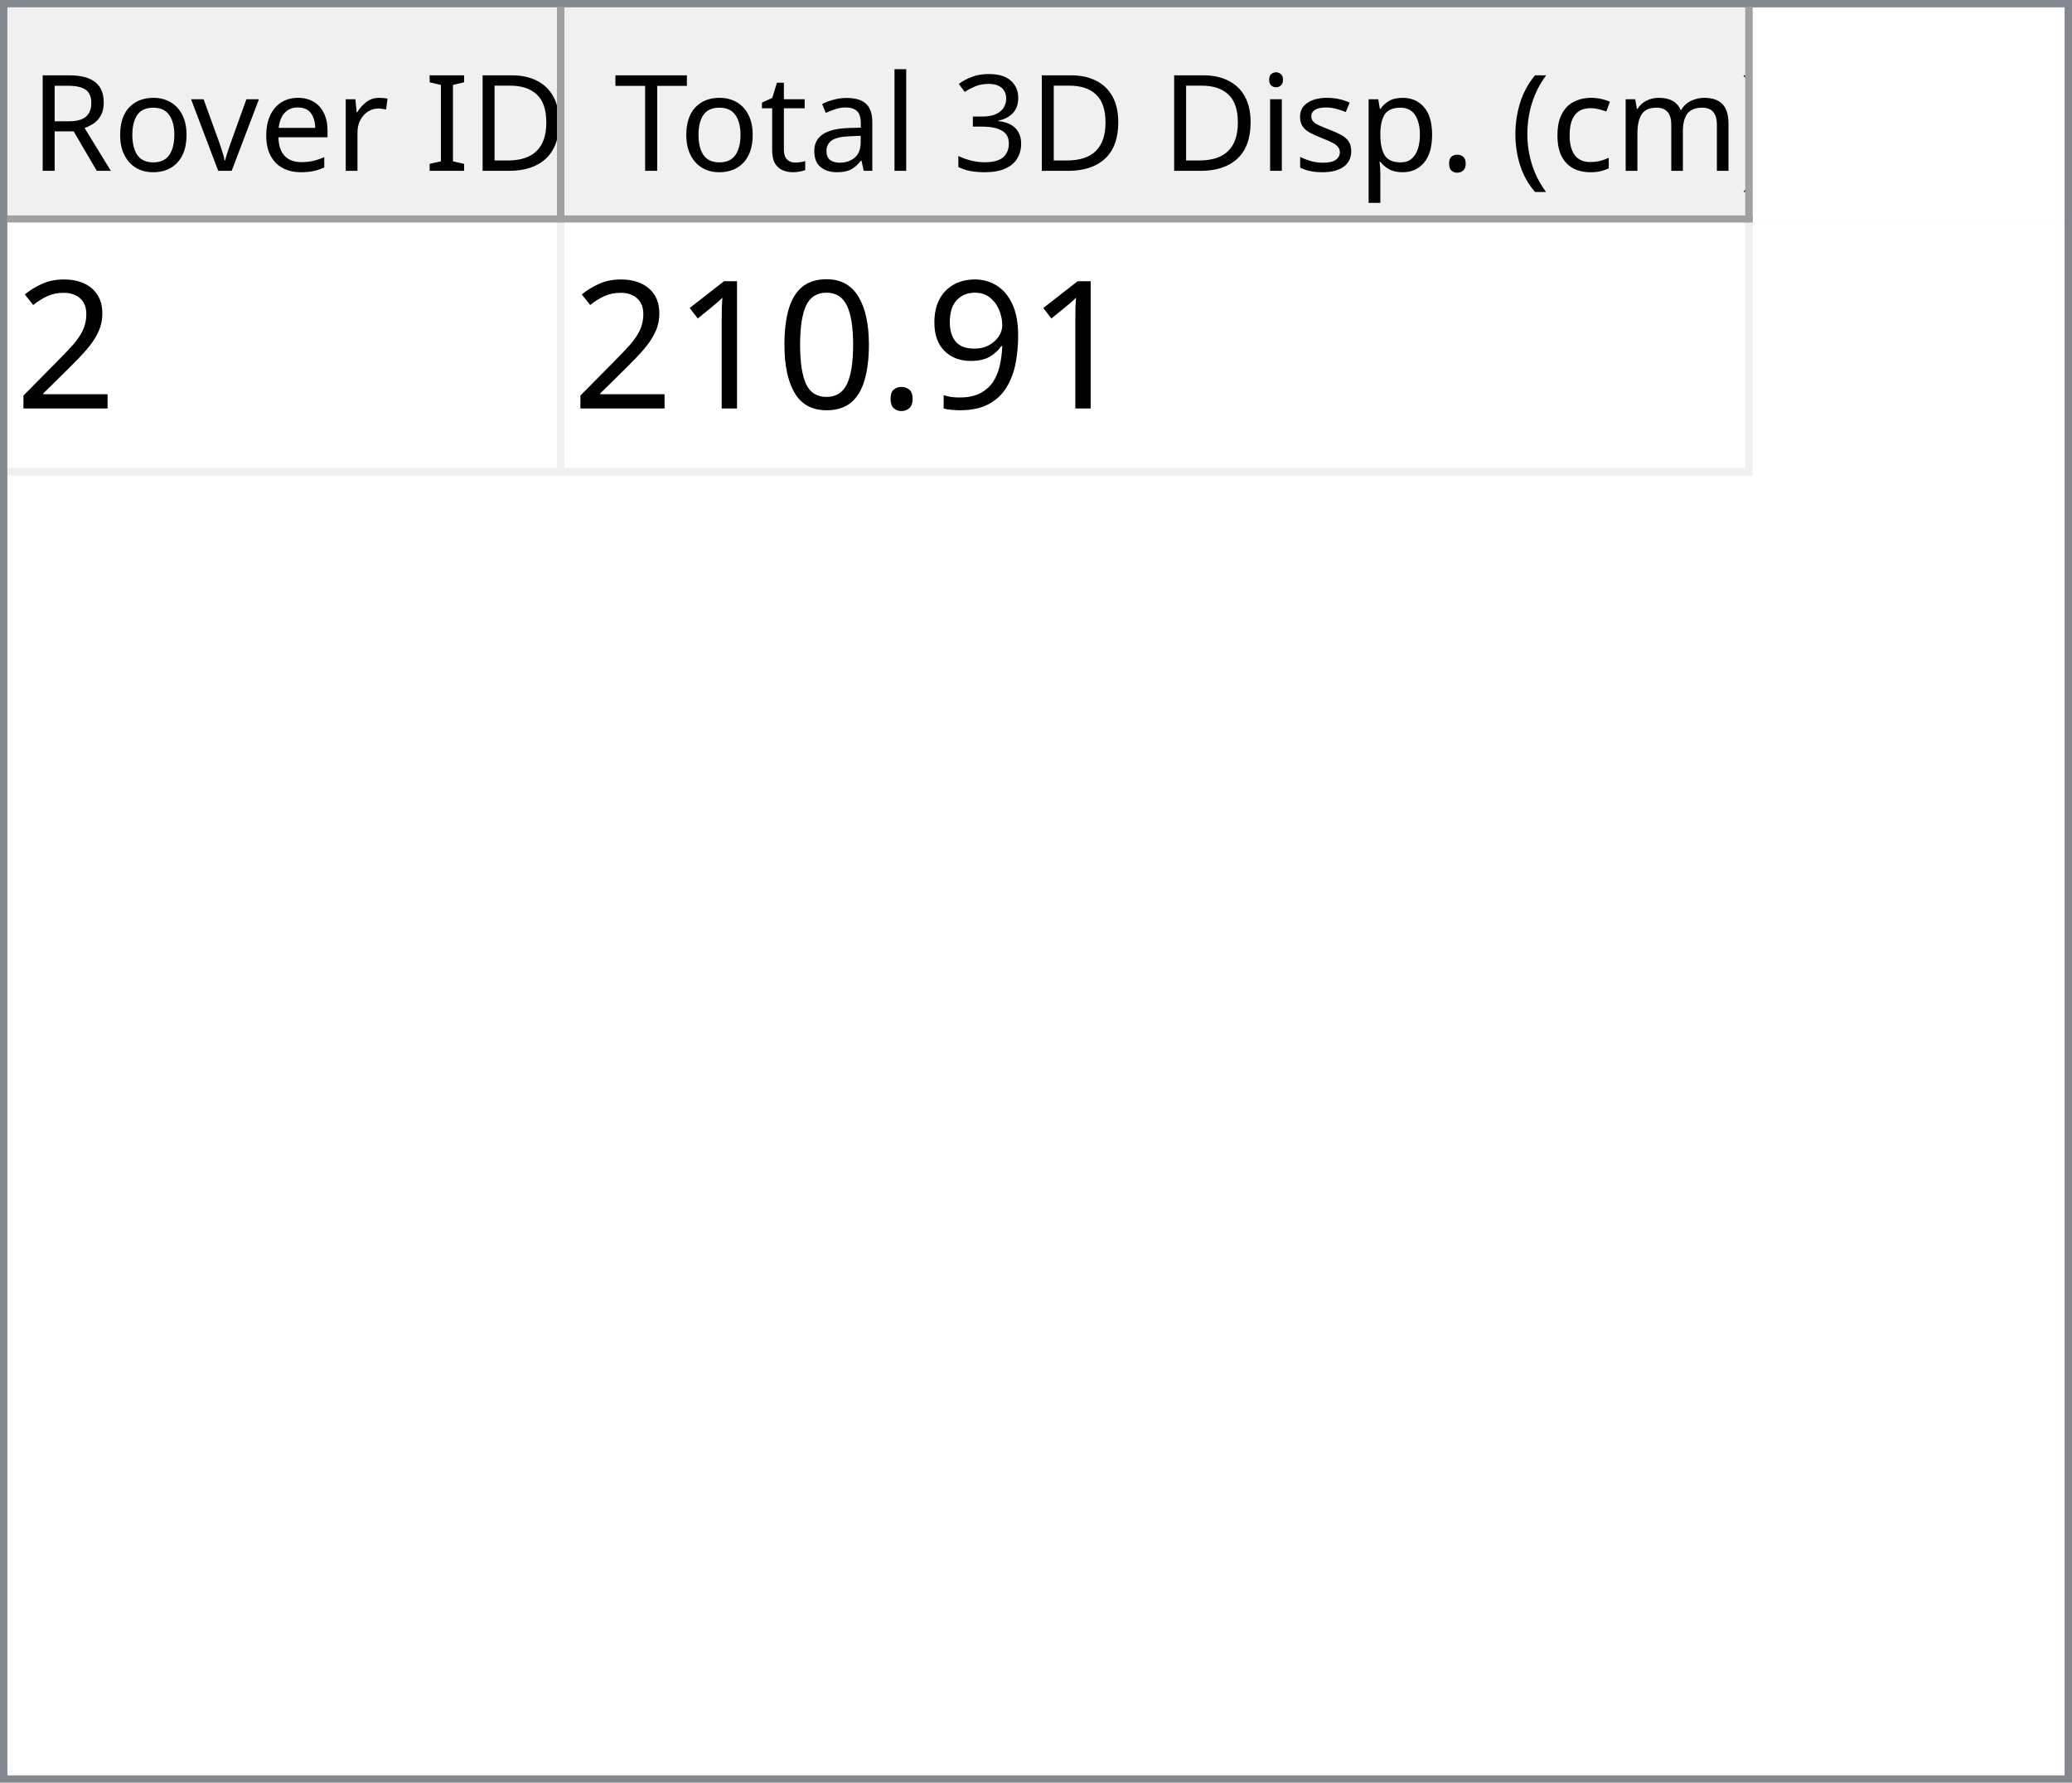
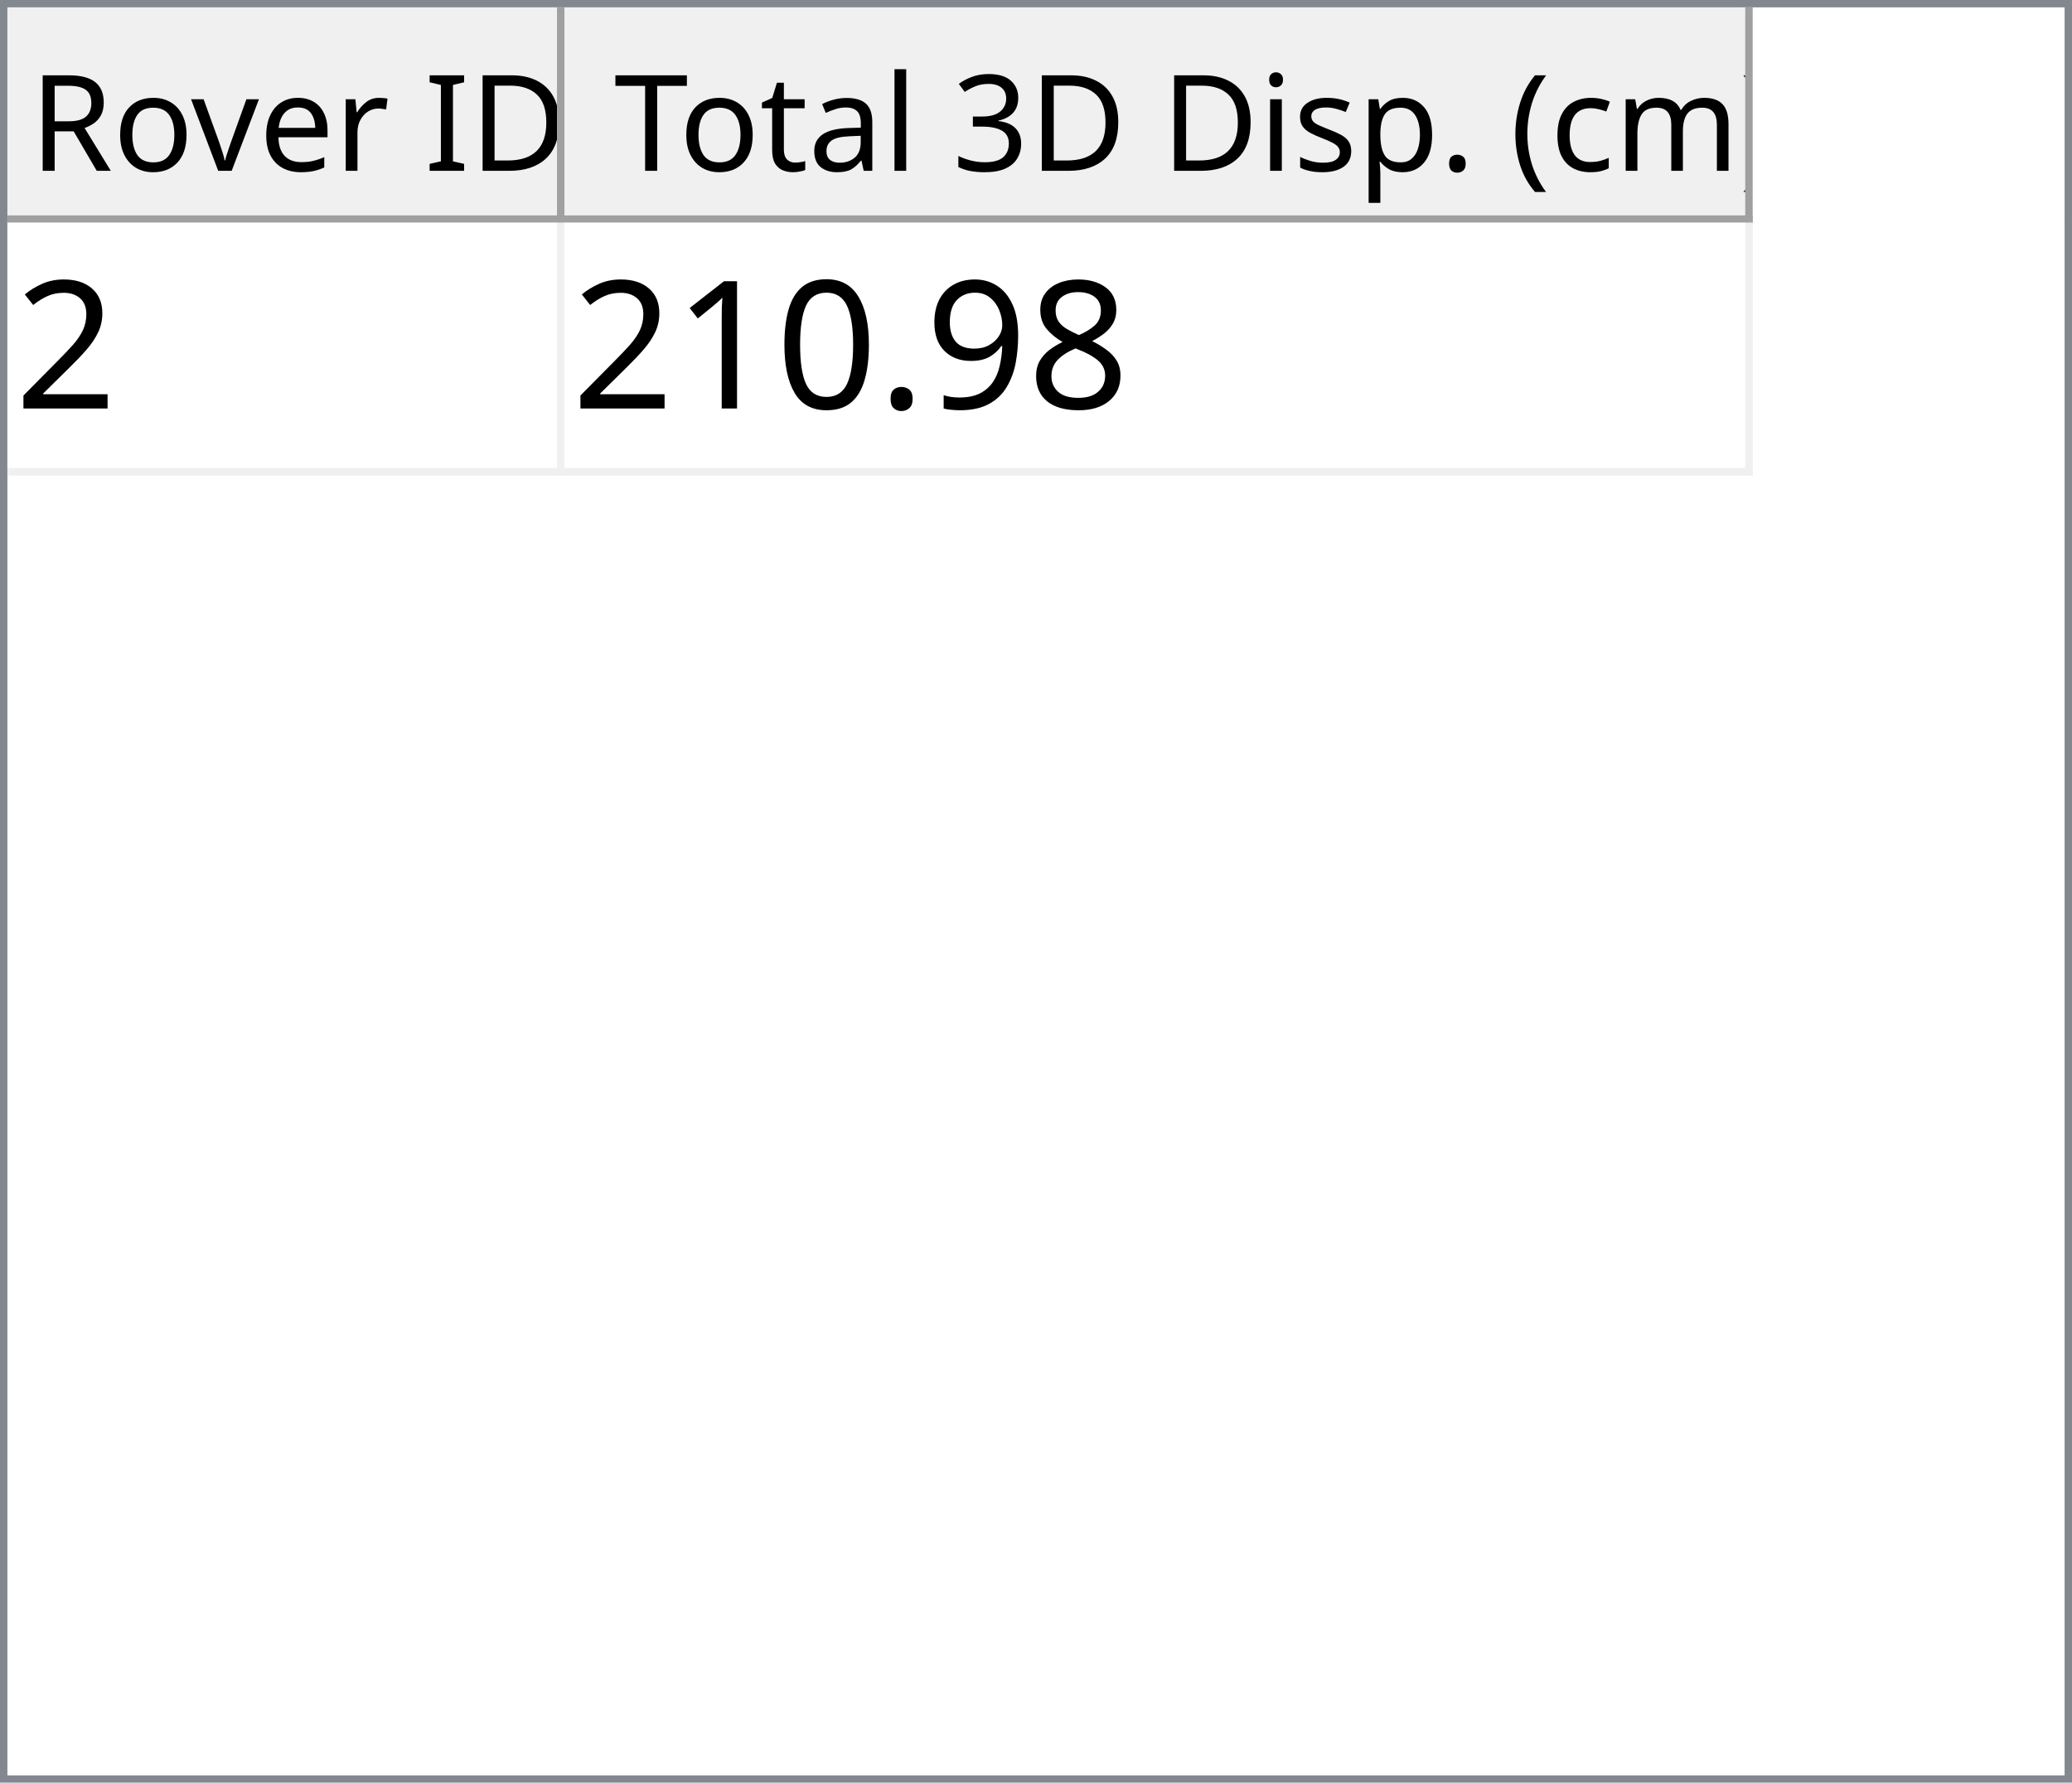
<svg xmlns="http://www.w3.org/2000/svg" style="fill-opacity:1; color-rendering:auto; color-interpolation:auto; text-rendering:auto; stroke:black; stroke-linecap:square; stroke-miterlimit:10; shape-rendering:auto; stroke-opacity:1; fill:black; stroke-dasharray:none; font-weight:normal; stroke-width:1; font-family:'Dialog'; font-style:normal; stroke-linejoin:miter; font-size:12px; stroke-dashoffset:0; image-rendering:auto;" width="279" height="240">
  <defs id="genericDefs" />
  <g>
    <defs id="defs1">
      <clipPath clipPathUnits="userSpaceOnUse" id="clipPath1">
        <path d="M0 0 L279 0 L279 240 L0 240 L0 0 Z" />
      </clipPath>
      <clipPath clipPathUnits="userSpaceOnUse" id="clipPath2">
        <path d="M0 0 L0 240 L279 240 L279 0 Z" />
      </clipPath>
      <clipPath clipPathUnits="userSpaceOnUse" id="clipPath3">
        <path d="M0 0 L0 29 L277 29 L277 0 Z" />
      </clipPath>
      <clipPath clipPathUnits="userSpaceOnUse" id="clipPath4">
        <path d="M0 0 L0 29 L75 29 L75 0 Z" />
      </clipPath>
      <clipPath clipPathUnits="userSpaceOnUse" id="clipPath5">
        <path d="M1 1 L1 28 L74 28 L74 1 Z" />
      </clipPath>
      <clipPath clipPathUnits="userSpaceOnUse" id="clipPath6">
        <path d="M0 0 L0 27 L73 27 L73 0 Z" />
      </clipPath>
      <clipPath clipPathUnits="userSpaceOnUse" id="clipPath7">
        <path d="M-0.5 -0.5 L-0.5 28.5 L74.5 28.5 L74.5 -0.5 Z" />
      </clipPath>
      <clipPath clipPathUnits="userSpaceOnUse" id="clipPath8">
        <path d="M0 0 L0 29 L160 29 L160 0 Z" />
      </clipPath>
      <clipPath clipPathUnits="userSpaceOnUse" id="clipPath9">
        <path d="M1 1 L1 28 L159 28 L159 1 Z" />
      </clipPath>
      <clipPath clipPathUnits="userSpaceOnUse" id="clipPath10">
        <path d="M0 0 L0 27 L158 27 L158 0 Z" />
      </clipPath>
      <clipPath clipPathUnits="userSpaceOnUse" id="clipPath11">
        <path d="M-0.5 -0.5 L-0.5 28.5 L159.5 28.5 L159.5 -0.5 Z" />
      </clipPath>
      <clipPath clipPathUnits="userSpaceOnUse" id="clipPath12">
        <path d="M0 0 L0 209 L277 209 L277 0 Z" />
      </clipPath>
      <clipPath clipPathUnits="userSpaceOnUse" id="clipPath13">
        <path d="M0 0 L0 34 L235 34 L235 0 Z" />
      </clipPath>
      <clipPath clipPathUnits="userSpaceOnUse" id="clipPath14">
        <path d="M-0.5 -0.5 L-0.5 33.5 L234.5 33.5 L234.5 -0.5 Z" />
      </clipPath>
      <clipPath clipPathUnits="userSpaceOnUse" id="clipPath15">
        <path d="M0 0 L0 33 L74 33 L74 0 Z" />
      </clipPath>
      <clipPath clipPathUnits="userSpaceOnUse" id="clipPath16">
        <path d="M0 0 L0 33 L159 33 L159 0 Z" />
      </clipPath>
      <font horiz-adv-x="64.551" id="font1">
        <font-face ascent="107.91" descent="25.098" units-per-em="100" style="font-style:normal; font-family:Segoe UI; font-weight:normal;" />
        <missing-glyph horiz-adv-x="64.551" d="M8.109 0 L8.109 68.266 L56.453 68.266 L56.453 0 L8.109 0 ZM15.328 7.234 L49.219 7.234 L49.219 61.031 L15.328 61.031 L15.328 7.234 Z" />
        <glyph unicode="D" horiz-adv-x="70.117" d="M9.188 0 L9.188 70.016 L28.516 70.016 Q65.531 70.016 65.531 35.891 Q65.531 19.672 55.25 9.836 Q44.969 0 27.734 0 L9.188 0 ZM17.391 62.594 L17.391 7.422 L27.828 7.422 Q41.609 7.422 49.273 14.797 Q56.938 22.172 56.938 35.688 Q56.938 62.594 28.328 62.594 L17.391 62.594 Z" />
        <glyph unicode="I" horiz-adv-x="26.611" d="M17.391 0 L9.188 0 L9.188 70.016 L17.391 70.016 L17.391 0 Z" />
        <glyph unicode=" " horiz-adv-x="27.393" d="" />
        <glyph unicode="r" horiz-adv-x="34.766" d="M34.188 41.891 Q32.078 43.5 28.125 43.5 Q23 43.5 19.555 38.672 Q16.109 33.844 16.109 25.484 L16.109 0 L8.109 0 L8.109 50 L16.109 50 L16.109 39.703 L16.312 39.703 Q18.016 44.969 21.531 47.922 Q25.047 50.875 29.391 50.875 Q32.516 50.875 34.188 50.203 L34.188 41.891 Z" />
        <glyph unicode="e" horiz-adv-x="52.295" d="M48.297 23 L12.984 23 Q13.188 14.656 17.484 10.109 Q21.781 5.562 29.297 5.562 Q37.75 5.562 44.828 11.141 L44.828 3.609 Q38.234 -1.172 27.391 -1.172 Q16.797 -1.172 10.742 5.641 Q4.688 12.453 4.688 24.812 Q4.688 36.469 11.305 43.82 Q17.922 51.172 27.734 51.172 Q37.547 51.172 42.922 44.828 Q48.297 38.484 48.297 27.203 L48.297 23 ZM40.094 29.781 Q40.047 36.719 36.75 40.578 Q33.453 44.438 27.594 44.438 Q21.922 44.438 17.969 40.383 Q14.016 36.328 13.094 29.781 L40.094 29.781 Z" />
        <glyph unicode="v" horiz-adv-x="47.9" d="M47.406 50 L27.484 0 L19.625 0 L0.688 50 L9.469 50 L22.172 13.672 Q23.578 9.672 23.922 6.688 L24.125 6.688 Q24.609 10.453 25.688 13.484 L38.969 50 L47.406 50 Z" />
        <glyph unicode="o" horiz-adv-x="58.594" d="M29 -1.172 Q17.922 -1.172 11.305 5.836 Q4.688 12.844 4.688 24.422 Q4.688 37.016 11.57 44.094 Q18.453 51.172 30.172 51.172 Q41.359 51.172 47.633 44.289 Q53.906 37.406 53.906 25.203 Q53.906 13.234 47.141 6.031 Q40.375 -1.172 29 -1.172 ZM29.594 44.438 Q21.875 44.438 17.383 39.188 Q12.891 33.938 12.891 24.703 Q12.891 15.828 17.43 10.695 Q21.969 5.562 29.594 5.562 Q37.359 5.562 41.531 10.594 Q45.703 15.625 45.703 24.906 Q45.703 34.281 41.531 39.359 Q37.359 44.438 29.594 44.438 Z" />
        <glyph unicode="R" horiz-adv-x="59.814" d="M59.375 0 L49.609 0 L37.891 19.625 Q36.281 22.359 34.766 24.289 Q33.25 26.219 31.664 27.438 Q30.078 28.656 28.25 29.219 Q26.422 29.781 24.125 29.781 L17.391 29.781 L17.391 0 L9.188 0 L9.188 70.016 L30.078 70.016 Q34.672 70.016 38.555 68.867 Q42.438 67.719 45.289 65.375 Q48.141 63.031 49.758 59.547 Q51.375 56.062 51.375 51.375 Q51.375 47.703 50.273 44.656 Q49.172 41.609 47.148 39.211 Q45.125 36.812 42.266 35.133 Q39.406 33.453 35.844 32.516 L35.844 32.328 Q37.594 31.547 38.891 30.547 Q40.188 29.547 41.359 28.18 Q42.531 26.812 43.68 25.078 Q44.828 23.344 46.234 21.047 L59.375 0 ZM17.391 62.594 L17.391 37.203 L28.516 37.203 Q31.594 37.203 34.203 38.133 Q36.812 39.062 38.719 40.797 Q40.625 42.531 41.703 45.047 Q42.781 47.562 42.781 50.688 Q42.781 56.297 39.141 59.445 Q35.5 62.594 28.609 62.594 L17.391 62.594 Z" />
        <glyph unicode=")" horiz-adv-x="30.176" d="M8.297 -15.922 L1.172 -15.922 Q16.406 2.344 16.406 26.812 Q16.406 51.469 1.078 70.016 L8.297 70.016 Q23.531 52.156 23.531 26.703 Q23.531 1.375 8.297 -15.922 Z" />
        <glyph unicode="m" horiz-adv-x="86.133" d="M79.109 0 L71.094 0 L71.094 28.719 Q71.094 37.016 68.531 40.727 Q65.969 44.438 59.906 44.438 Q54.781 44.438 51.195 39.75 Q47.609 35.062 47.609 28.516 L47.609 0 L39.594 0 L39.594 29.688 Q39.594 44.438 28.219 44.438 Q22.953 44.438 19.531 40.016 Q16.109 35.594 16.109 28.516 L16.109 0 L8.109 0 L8.109 50 L16.109 50 L16.109 42.094 L16.312 42.094 Q21.625 51.172 31.844 51.172 Q36.969 51.172 40.773 48.312 Q44.578 45.453 46 40.828 Q51.562 51.172 62.594 51.172 Q79.109 51.172 79.109 30.812 L79.109 0 Z" />
        <glyph unicode="c" horiz-adv-x="46.191" d="M42.188 2.297 Q36.422 -1.172 28.516 -1.172 Q17.828 -1.172 11.258 5.789 Q4.688 12.75 4.688 23.828 Q4.688 36.188 11.766 43.68 Q18.844 51.172 30.672 51.172 Q37.25 51.172 42.281 48.734 L42.281 40.531 Q36.719 44.438 30.375 44.438 Q22.703 44.438 17.797 38.945 Q12.891 33.453 12.891 24.516 Q12.891 15.719 17.508 10.641 Q22.125 5.562 29.891 5.562 Q36.422 5.562 42.188 9.906 L42.188 2.297 Z" />
        <glyph unicode="(" horiz-adv-x="30.176" d="M29.109 -15.922 L21.969 -15.922 Q6.844 1.375 6.844 26.703 Q6.844 52.156 21.969 70.016 L29.203 70.016 Q13.875 51.469 13.875 26.812 Q13.875 2.344 29.109 -15.922 Z" />
        <glyph unicode="." horiz-adv-x="21.68" d="M10.891 -1.078 Q8.641 -1.078 7.055 0.539 Q5.469 2.156 5.469 4.391 Q5.469 6.641 7.055 8.273 Q8.641 9.906 10.891 9.906 Q13.188 9.906 14.797 8.273 Q16.406 6.641 16.406 4.391 Q16.406 2.156 14.797 0.539 Q13.188 -1.078 10.891 -1.078 Z" />
        <glyph unicode="p" horiz-adv-x="58.789" d="M16.312 7.234 L16.109 7.234 L16.109 -23 L8.109 -23 L8.109 50 L16.109 50 L16.109 41.219 L16.312 41.219 Q22.219 51.172 33.594 51.172 Q43.266 51.172 48.688 44.461 Q54.109 37.75 54.109 26.469 Q54.109 13.922 48 6.375 Q41.891 -1.172 31.297 -1.172 Q21.578 -1.172 16.312 7.234 ZM16.109 27.391 L16.109 20.406 Q16.109 14.203 20.141 9.883 Q24.172 5.562 30.375 5.562 Q37.641 5.562 41.773 11.133 Q45.906 16.703 45.906 26.609 Q45.906 34.969 42.047 39.703 Q38.188 44.438 31.594 44.438 Q24.609 44.438 20.359 39.578 Q16.109 34.719 16.109 27.391 Z" />
        <glyph unicode="s" horiz-adv-x="42.432" d="M5.078 1.812 L5.078 10.406 Q11.625 5.562 19.484 5.562 Q30.031 5.562 30.031 12.594 Q30.031 14.594 29.125 15.992 Q28.219 17.391 26.68 18.461 Q25.141 19.531 23.07 20.383 Q21 21.234 18.609 22.172 Q15.281 23.484 12.766 24.828 Q10.25 26.172 8.57 27.859 Q6.891 29.547 6.031 31.695 Q5.172 33.844 5.172 36.719 Q5.172 40.234 6.789 42.945 Q8.406 45.656 11.086 47.484 Q13.766 49.312 17.211 50.242 Q20.656 51.172 24.312 51.172 Q30.812 51.172 35.938 48.922 L35.938 40.828 Q30.422 44.438 23.25 44.438 Q21 44.438 19.195 43.922 Q17.391 43.406 16.094 42.477 Q14.797 41.547 14.086 40.258 Q13.375 38.969 13.375 37.406 Q13.375 35.453 14.086 34.133 Q14.797 32.812 16.164 31.789 Q17.531 30.766 19.484 29.938 Q21.438 29.109 23.922 28.125 Q27.25 26.859 29.883 25.516 Q32.516 24.172 34.375 22.484 Q36.234 20.797 37.234 18.602 Q38.234 16.406 38.234 13.375 Q38.234 9.672 36.602 6.938 Q34.969 4.203 32.234 2.398 Q29.5 0.594 25.93 -0.289 Q22.359 -1.172 18.453 -1.172 Q10.75 -1.172 5.078 1.812 Z" />
        <glyph unicode="i" horiz-adv-x="24.219" d="M12.203 62.703 Q10.062 62.703 8.547 64.164 Q7.031 65.625 7.031 67.875 Q7.031 70.125 8.547 71.609 Q10.062 73.094 12.203 73.094 Q14.406 73.094 15.945 71.609 Q17.484 70.125 17.484 67.875 Q17.484 65.719 15.945 64.211 Q14.406 62.703 12.203 62.703 ZM16.109 0 L8.109 0 L8.109 50 L16.109 50 L16.109 0 Z" />
        <glyph unicode="3" horiz-adv-x="53.906" d="M46.531 19.828 Q46.531 15.094 44.75 11.211 Q42.969 7.328 39.719 4.57 Q36.469 1.812 31.93 0.297 Q27.391 -1.219 21.922 -1.219 Q11.922 -1.219 6 2.594 L6 11.188 Q13.094 5.609 22.219 5.609 Q25.875 5.609 28.828 6.539 Q31.781 7.469 33.906 9.227 Q36.031 10.984 37.18 13.477 Q38.328 15.969 38.328 19.094 Q38.328 32.812 18.797 32.812 L12.984 32.812 L12.984 39.594 L18.5 39.594 Q35.797 39.594 35.797 52.484 Q35.797 64.406 22.609 64.406 Q15.188 64.406 8.688 59.422 L8.688 67.188 Q15.375 71.188 24.609 71.188 Q29 71.188 32.57 69.969 Q36.141 68.75 38.68 66.555 Q41.219 64.359 42.609 61.281 Q44 58.203 44 54.5 Q44 40.672 30.031 36.719 L30.031 36.531 Q33.594 36.141 36.625 34.797 Q39.656 33.453 41.852 31.305 Q44.047 29.156 45.289 26.25 Q46.531 23.344 46.531 19.828 Z" />
        <glyph unicode="l" horiz-adv-x="24.219" d="M16.109 0 L8.109 0 L8.109 74.031 L16.109 74.031 L16.109 0 Z" />
        <glyph unicode="a" horiz-adv-x="50.879" d="M43.891 0 L35.891 0 L35.891 7.812 L35.688 7.812 Q30.469 -1.172 20.312 -1.172 Q12.844 -1.172 8.617 2.781 Q4.391 6.734 4.391 13.281 Q4.391 27.297 20.906 29.594 L35.891 31.688 Q35.891 44.438 25.594 44.438 Q16.547 44.438 9.281 38.281 L9.281 46.484 Q16.656 51.172 26.266 51.172 Q43.891 51.172 43.891 32.516 L43.891 0 ZM35.891 25.297 L23.828 23.641 Q18.266 22.859 15.43 20.875 Q12.594 18.891 12.594 13.875 Q12.594 10.203 15.211 7.883 Q17.828 5.562 22.172 5.562 Q28.125 5.562 32.008 9.742 Q35.891 13.922 35.891 20.312 L35.891 25.297 Z" />
        <glyph unicode="t" horiz-adv-x="33.887" d="M31.297 0.484 Q28.469 -1.078 23.828 -1.078 Q10.688 -1.078 10.688 13.578 L10.688 43.172 L2.094 43.172 L2.094 50 L10.688 50 L10.688 62.203 L18.703 64.797 L18.703 50 L31.297 50 L31.297 43.172 L18.703 43.172 L18.703 14.984 Q18.703 9.969 20.414 7.82 Q22.125 5.672 26.078 5.672 Q29.109 5.672 31.297 7.328 L31.297 0.484 Z" />
        <glyph unicode="T" horiz-adv-x="52.393" d="M50.594 62.594 L30.375 62.594 L30.375 0 L22.172 0 L22.172 62.594 L2 62.594 L2 70.016 L50.594 70.016 L50.594 62.594 Z" />
      </font>
      <font horiz-adv-x="75.0" id="font2">
        <font-face ascent="100.537" descent="21.973" units-per-em="100" style="font-style:normal; font-family:sans-serif; font-weight:normal;" />
        <missing-glyph horiz-adv-x="75.0" d="M12.5 0 L12.5 62.5 L62.5 62.5 L62.5 0 L12.5 0 ZM14.062 1.562 L60.938 1.562 L60.938 60.938 L14.062 60.938 L14.062 1.562 Z" />
        <glyph unicode="2" horiz-adv-x="55.615" d="M50.344 8.453 L50.344 0 L3.031 0 Q2.938 3.172 4.047 6.109 Q5.859 10.938 9.836 15.625 Q13.812 20.312 21.344 26.469 Q33.016 36.031 37.117 41.625 Q41.219 47.219 41.219 52.203 Q41.219 57.422 37.477 61.008 Q33.734 64.594 27.734 64.594 Q21.391 64.594 17.578 60.789 Q13.766 56.984 13.719 50.25 L4.688 51.172 Q5.609 61.281 11.664 66.578 Q17.719 71.875 27.938 71.875 Q38.234 71.875 44.242 66.164 Q50.25 60.453 50.25 52 Q50.25 47.703 48.492 43.555 Q46.734 39.406 42.656 34.812 Q38.578 30.219 29.109 22.219 Q21.188 15.578 18.945 13.211 Q16.703 10.844 15.234 8.453 L50.344 8.453 Z" />
+         <glyph unicode="8" horiz-adv-x="55.615" d="M17.672 38.812 Q12.203 40.828 9.57 44.539 Q6.938 48.25 6.938 53.422 Q6.938 61.234 12.555 66.555 Q18.172 71.875 27.484 71.875 Q36.859 71.875 42.578 66.43 Q48.297 60.984 48.297 53.172 Q48.297 48.188 45.68 44.508 Q43.062 40.828 37.75 38.812 Q44.344 36.672 47.781 31.883 Q51.219 27.094 51.219 20.453 Q51.219 11.281 44.727 5.031 Q38.234 -1.219 27.641 -1.219 Q17.047 -1.219 10.547 5.055 Q4.047 11.328 4.047 20.703 Q4.047 27.688 7.594 32.398 Q11.141 37.109 17.672 38.812 ZM15.922 53.719 Q15.922 48.641 19.195 45.414 Q22.469 42.188 27.688 42.188 Q32.766 42.188 36.016 45.383 Q39.266 48.578 39.266 53.219 Q39.266 58.062 35.914 61.359 Q32.562 64.656 27.594 64.656 Q22.562 64.656 19.242 61.43 Q15.922 58.203 15.922 53.719 ZM13.094 20.656 Q13.094 16.891 14.875 13.375 Q16.656 9.859 20.172 7.93 Q23.688 6 27.734 6 Q34.031 6 38.133 10.055 Q42.234 14.109 42.234 20.359 Q42.234 26.703 38.016 30.859 Q33.797 35.016 27.438 35.016 Q21.234 35.016 17.164 30.914 Q13.094 26.812 13.094 20.656 Z" />
        <glyph unicode="9" horiz-adv-x="55.615" d="M5.469 16.547 L13.922 17.328 Q14.984 11.375 18.016 8.688 Q21.047 6 25.781 6 Q29.828 6 32.883 7.859 Q35.938 9.719 37.891 12.82 Q39.844 15.922 41.164 21.195 Q42.484 26.469 42.484 31.938 Q42.484 32.516 42.438 33.688 Q39.797 29.5 35.234 26.883 Q30.672 24.266 25.344 24.266 Q16.453 24.266 10.305 30.711 Q4.156 37.156 4.156 47.703 Q4.156 58.594 10.578 65.234 Q17 71.875 26.656 71.875 Q33.641 71.875 39.43 68.117 Q45.219 64.359 48.219 57.398 Q51.219 50.438 51.219 37.25 Q51.219 23.531 48.242 15.406 Q45.266 7.281 39.383 3.031 Q33.5 -1.219 25.594 -1.219 Q17.188 -1.219 11.867 3.445 Q6.547 8.109 5.469 16.547 ZM41.453 48.141 Q41.453 55.719 37.43 60.156 Q33.406 64.594 27.734 64.594 Q21.875 64.594 17.531 59.812 Q13.188 55.031 13.188 47.406 Q13.188 40.578 17.312 36.305 Q21.438 32.031 27.484 32.031 Q33.594 32.031 37.523 36.305 Q41.453 40.578 41.453 48.141 Z" />
        <glyph unicode="." horiz-adv-x="27.783" d="M9.078 0 L9.078 10.016 L19.094 10.016 L19.094 0 L9.078 0 Z" />
        <glyph unicode="0" horiz-adv-x="55.615" d="M4.156 35.297 Q4.156 48 6.766 55.742 Q9.375 63.484 14.523 67.68 Q19.672 71.875 27.484 71.875 Q33.25 71.875 37.594 69.555 Q41.938 67.234 44.773 62.867 Q47.609 58.5 49.219 52.227 Q50.828 45.953 50.828 35.297 Q50.828 22.703 48.242 14.969 Q45.656 7.234 40.508 3.008 Q35.359 -1.219 27.484 -1.219 Q17.141 -1.219 11.234 6.203 Q4.156 15.141 4.156 35.297 ZM13.188 35.297 Q13.188 17.672 17.312 11.836 Q21.438 6 27.484 6 Q33.547 6 37.672 11.859 Q41.797 17.719 41.797 35.297 Q41.797 52.984 37.672 58.789 Q33.547 64.594 27.391 64.594 Q21.344 64.594 17.719 59.469 Q13.188 52.938 13.188 35.297 Z" />
        <glyph unicode="1" horiz-adv-x="55.615" d="M37.25 0 L28.469 0 L28.469 56 Q25.297 52.984 20.141 49.953 Q14.984 46.922 10.891 45.406 L10.891 53.906 Q18.266 57.375 23.781 62.305 Q29.297 67.234 31.594 71.875 L37.25 71.875 L37.25 0 Z" />
      </font>
    </defs>
    <g style="fill:white; stroke:white;">
      <rect x="0" y="0" width="279" style="clip-path:url(#clipPath1); stroke:none;" height="240" />
    </g>
    <g style="fill:white; text-rendering:optimizeSpeed; color-rendering:optimizeSpeed; image-rendering:optimizeSpeed; shape-rendering:crispEdges; stroke:white; color-interpolation:sRGB;">
      <rect x="0" width="279" height="240" y="0" style="stroke:none;" />
      <path style="stroke:none;" d="M0 240 L279 240 L279 0 L0 0 Z" />
    </g>
    <g style="fill:rgb(240,240,240); font-size:18px; font-family:'Segoe UI'; stroke:rgb(240,240,240);">
      <rect x="0" y="0" width="279" style="clip-path:url(#clipPath2); stroke:none;" height="240" />
    </g>
    <g style="fill:rgb(130,135,144); font-size:18px; font-family:'Segoe UI'; stroke:rgb(130,135,144);">
      <path d="M0 0 L279 0 L279 240 L0 240 L0 0 ZM1 1 L278 1 L278 239 L1 239 L1 1 Z" style="fill-rule:evenodd; clip-path:url(#clipPath2); stroke:none;" />
    </g>
    <g style="fill:white; font-size:18px; font-family:'Segoe UI'; stroke:white;" transform="translate(1,1)">
      <rect x="0" y="0" width="277" style="clip-path:url(#clipPath3); stroke:none;" height="29" />
    </g>
    <g style="fill:rgb(240,240,240); font-size:18px; font-family:'Segoe UI'; stroke:rgb(240,240,240);" transform="translate(1,1)">
      <rect x="0" y="0" width="75" style="clip-path:url(#clipPath4); stroke:none;" height="29" />
    </g>
    <g style="font-family:'Segoe UI'; font-size:18px;" transform="translate(2,2)">
      <text x="2" xml:space="preserve" y="21" style="clip-path:url(#clipPath6); stroke:none;">Rover ID</text>
    </g>
    <g transform="translate(1.5,1.5)" style="fill:rgb(160,160,160); font-size:18px; font-family:'Segoe UI'; stroke:rgb(160,160,160); stroke-linejoin:bevel;">
      <line x1="74" x2="74" y1="0" style="fill:none; clip-path:url(#clipPath7);" y2="28" />
    </g>
    <g transform="matrix(1,0,0,1,1,1) translate(0.5,0.5)" style="fill:rgb(160,160,160); font-size:18px; font-family:'Segoe UI'; stroke:rgb(160,160,160); stroke-linejoin:bevel;">
      <line x1="0" x2="74" y1="28" style="fill:none; clip-path:url(#clipPath7);" y2="28" />
    </g>
    <g style="fill:rgb(240,240,240); font-size:18px; font-family:'Segoe UI'; stroke:rgb(240,240,240);" transform="translate(76,1)">
      <rect x="0" y="0" width="160" style="clip-path:url(#clipPath8); stroke:none;" height="29" />
    </g>
    <g style="font-family:'Segoe UI'; font-size:18px;" transform="translate(77,2)">
      <text x="1" xml:space="preserve" y="21" style="clip-path:url(#clipPath10); stroke:none;"> Total 3D Disp. (cm)</text>
    </g>
    <g transform="translate(76.5,1.5)" style="fill:rgb(160,160,160); font-size:18px; font-family:'Segoe UI'; stroke:rgb(160,160,160); stroke-linejoin:bevel;">
      <line x1="159" x2="159" y1="0" style="fill:none; clip-path:url(#clipPath11);" y2="28" />
    </g>
    <g transform="matrix(1,0,0,1,76,1) translate(0.5,0.5)" style="fill:rgb(160,160,160); font-size:18px; font-family:'Segoe UI'; stroke:rgb(160,160,160); stroke-linejoin:bevel;">
      <line x1="0" x2="159" y1="28" style="fill:none; clip-path:url(#clipPath11);" y2="28" />
    </g>
    <g style="fill:white; font-size:18px; font-family:'Segoe UI'; stroke:white;" transform="translate(1,30)">
      <rect x="0" y="0" width="277" style="clip-path:url(#clipPath12); stroke:none;" height="209" />
    </g>
    <g style="fill:rgb(240,240,240); font-size:24px; font-family:sans-serif; stroke:rgb(240,240,240);" transform="translate(1,30)">
      <rect x="0" y="0" width="235" style="clip-path:url(#clipPath13); stroke:none;" height="34" />
      <line transform="translate(0.5,0.5)" x1="0" x2="234" y1="33" style="clip-path:url(#clipPath14); fill:none; stroke-linejoin:bevel;" y2="33" />
    </g>
    <g transform="matrix(1,0,0,1,1,30) translate(0.5,0.5)" style="fill:rgb(240,240,240); font-size:24px; font-family:sans-serif; stroke:rgb(240,240,240); stroke-linejoin:bevel;">
      <line x1="74" x2="74" y1="0" style="fill:none; clip-path:url(#clipPath14);" y2="33" />
    </g>
    <g transform="matrix(1,0,0,1,1,30) translate(0.5,0.5)" style="fill:rgb(240,240,240); font-size:24px; font-family:sans-serif; stroke:rgb(240,240,240); stroke-linejoin:bevel;">
      <line x1="234" x2="234" y1="0" style="fill:none; clip-path:url(#clipPath14);" y2="33" />
    </g>
    <g style="fill:white; font-size:24px; font-family:sans-serif; stroke:white;" transform="matrix(1,0,0,1,1,30)">
      <rect x="0" y="0" width="74" style="clip-path:url(#clipPath15); stroke:none;" height="33" />
      <text x="1" y="25" style="fill:black; clip-path:url(#clipPath15); stroke:none;" xml:space="preserve">2</text>
    </g>
    <g style="fill:white; font-size:24px; font-family:sans-serif; stroke:white;" transform="matrix(1,0,0,1,1,30) translate(75,0)">
      <rect x="0" y="0" width="159" style="clip-path:url(#clipPath16); stroke:none;" height="33" />
-       <text x="1" y="25" style="fill:black; clip-path:url(#clipPath16); stroke:none;" xml:space="preserve">210.91</text>
+       <text x="1" y="25" style="fill:black; clip-path:url(#clipPath16); stroke:none;" xml:space="preserve">210.98</text>
    </g>
  </g>
</svg>
